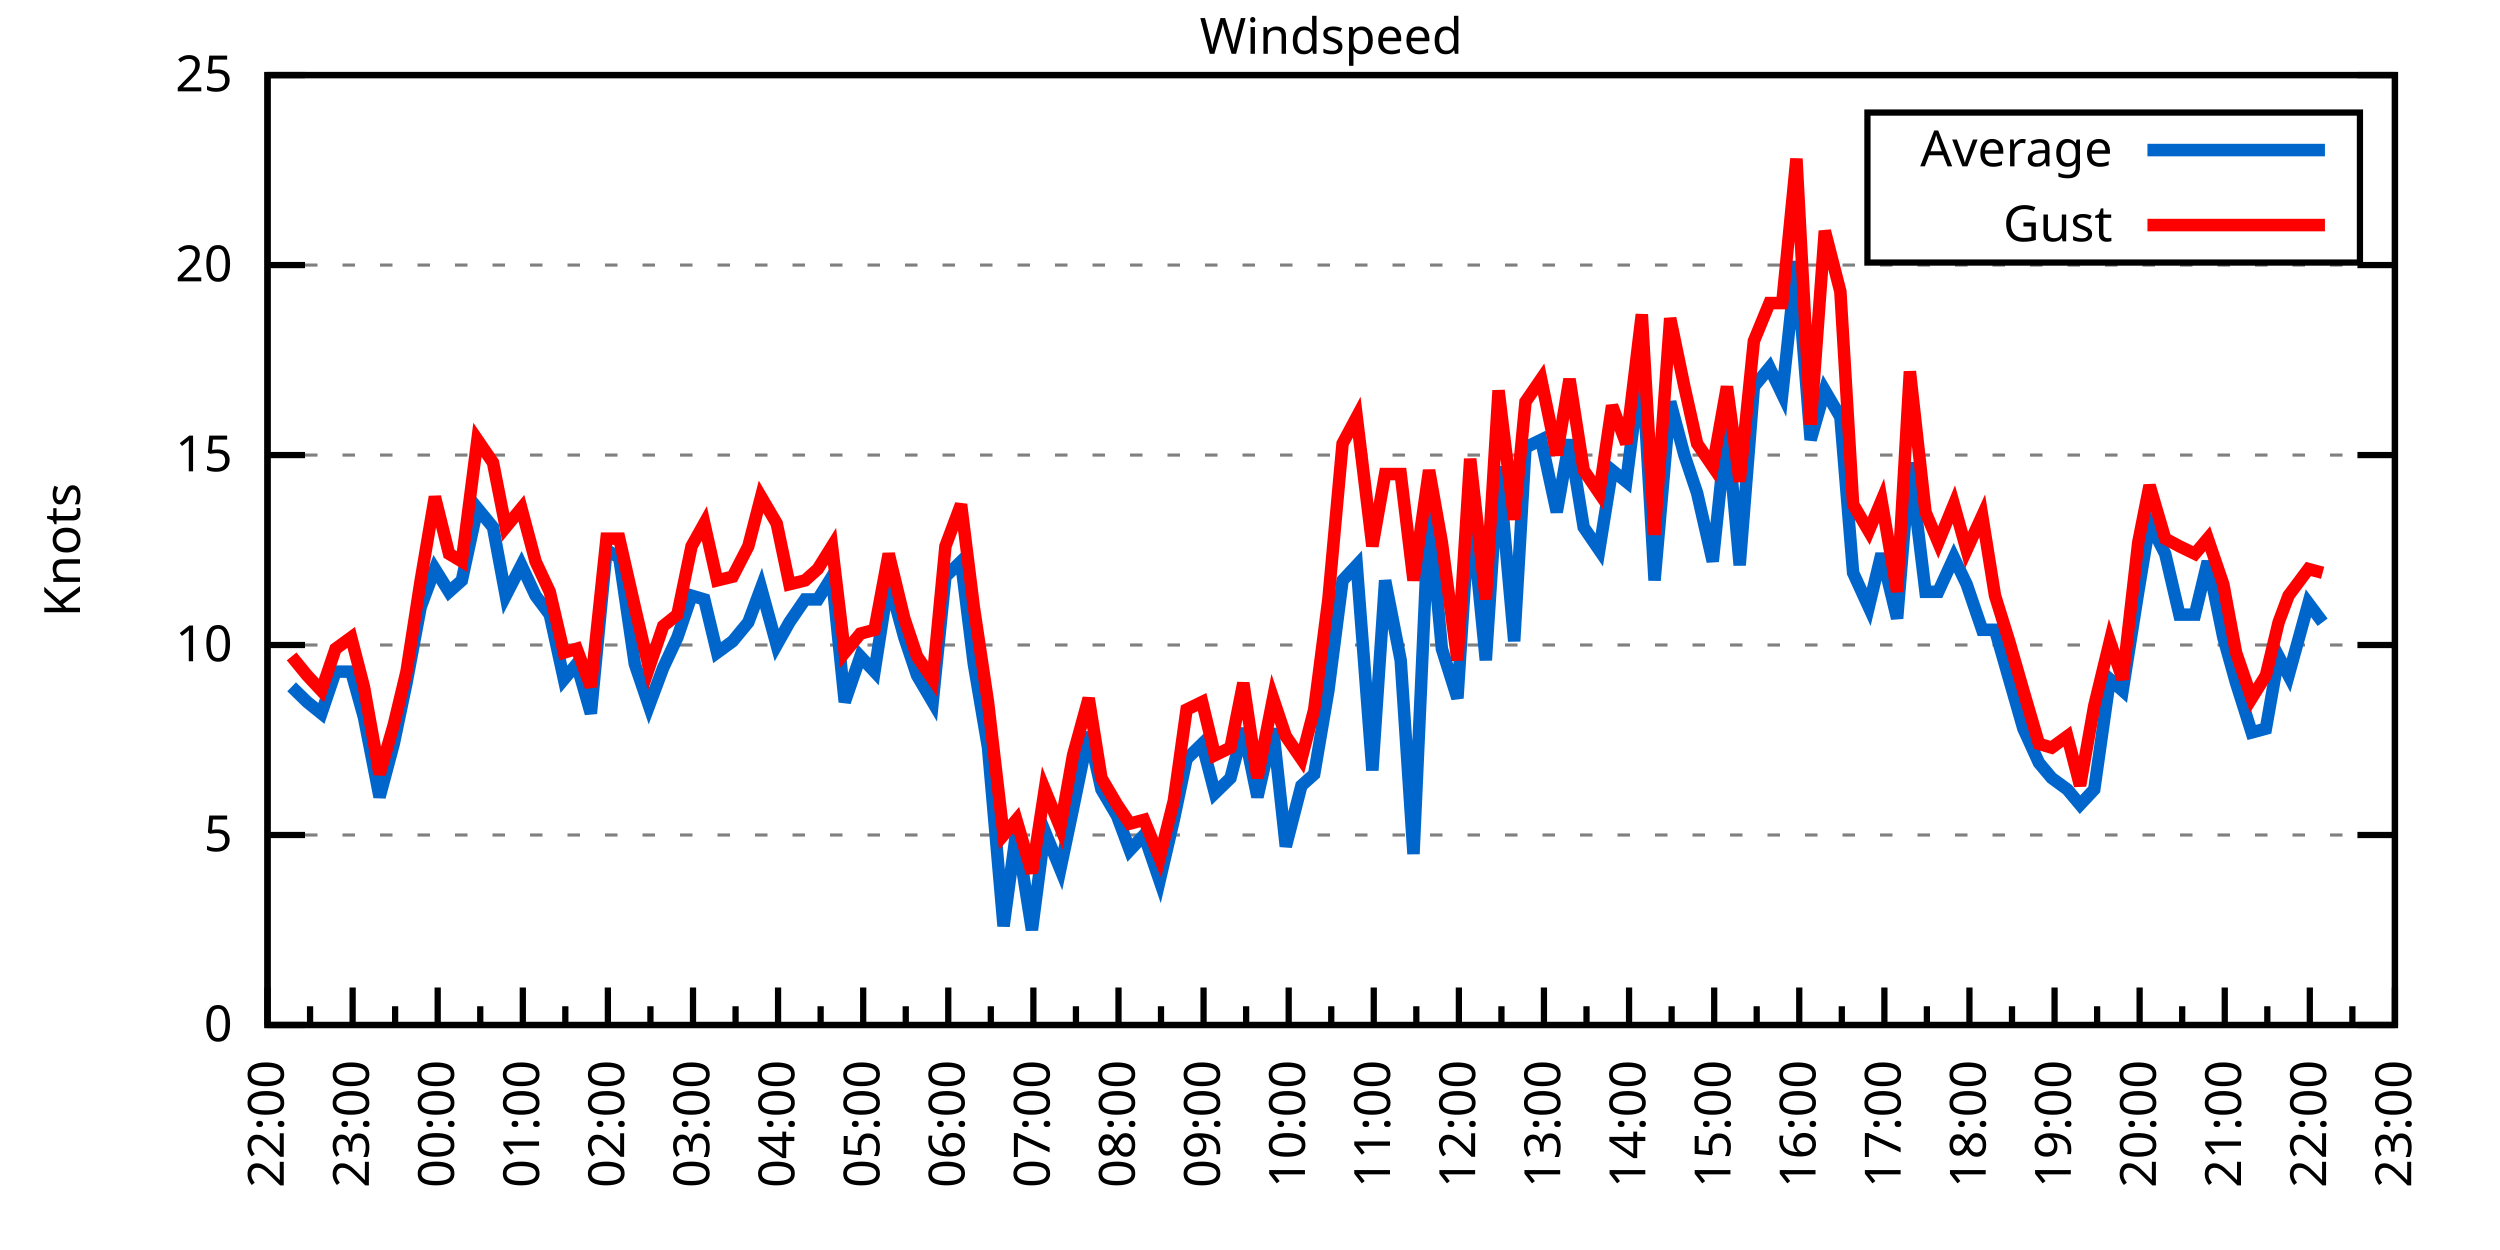
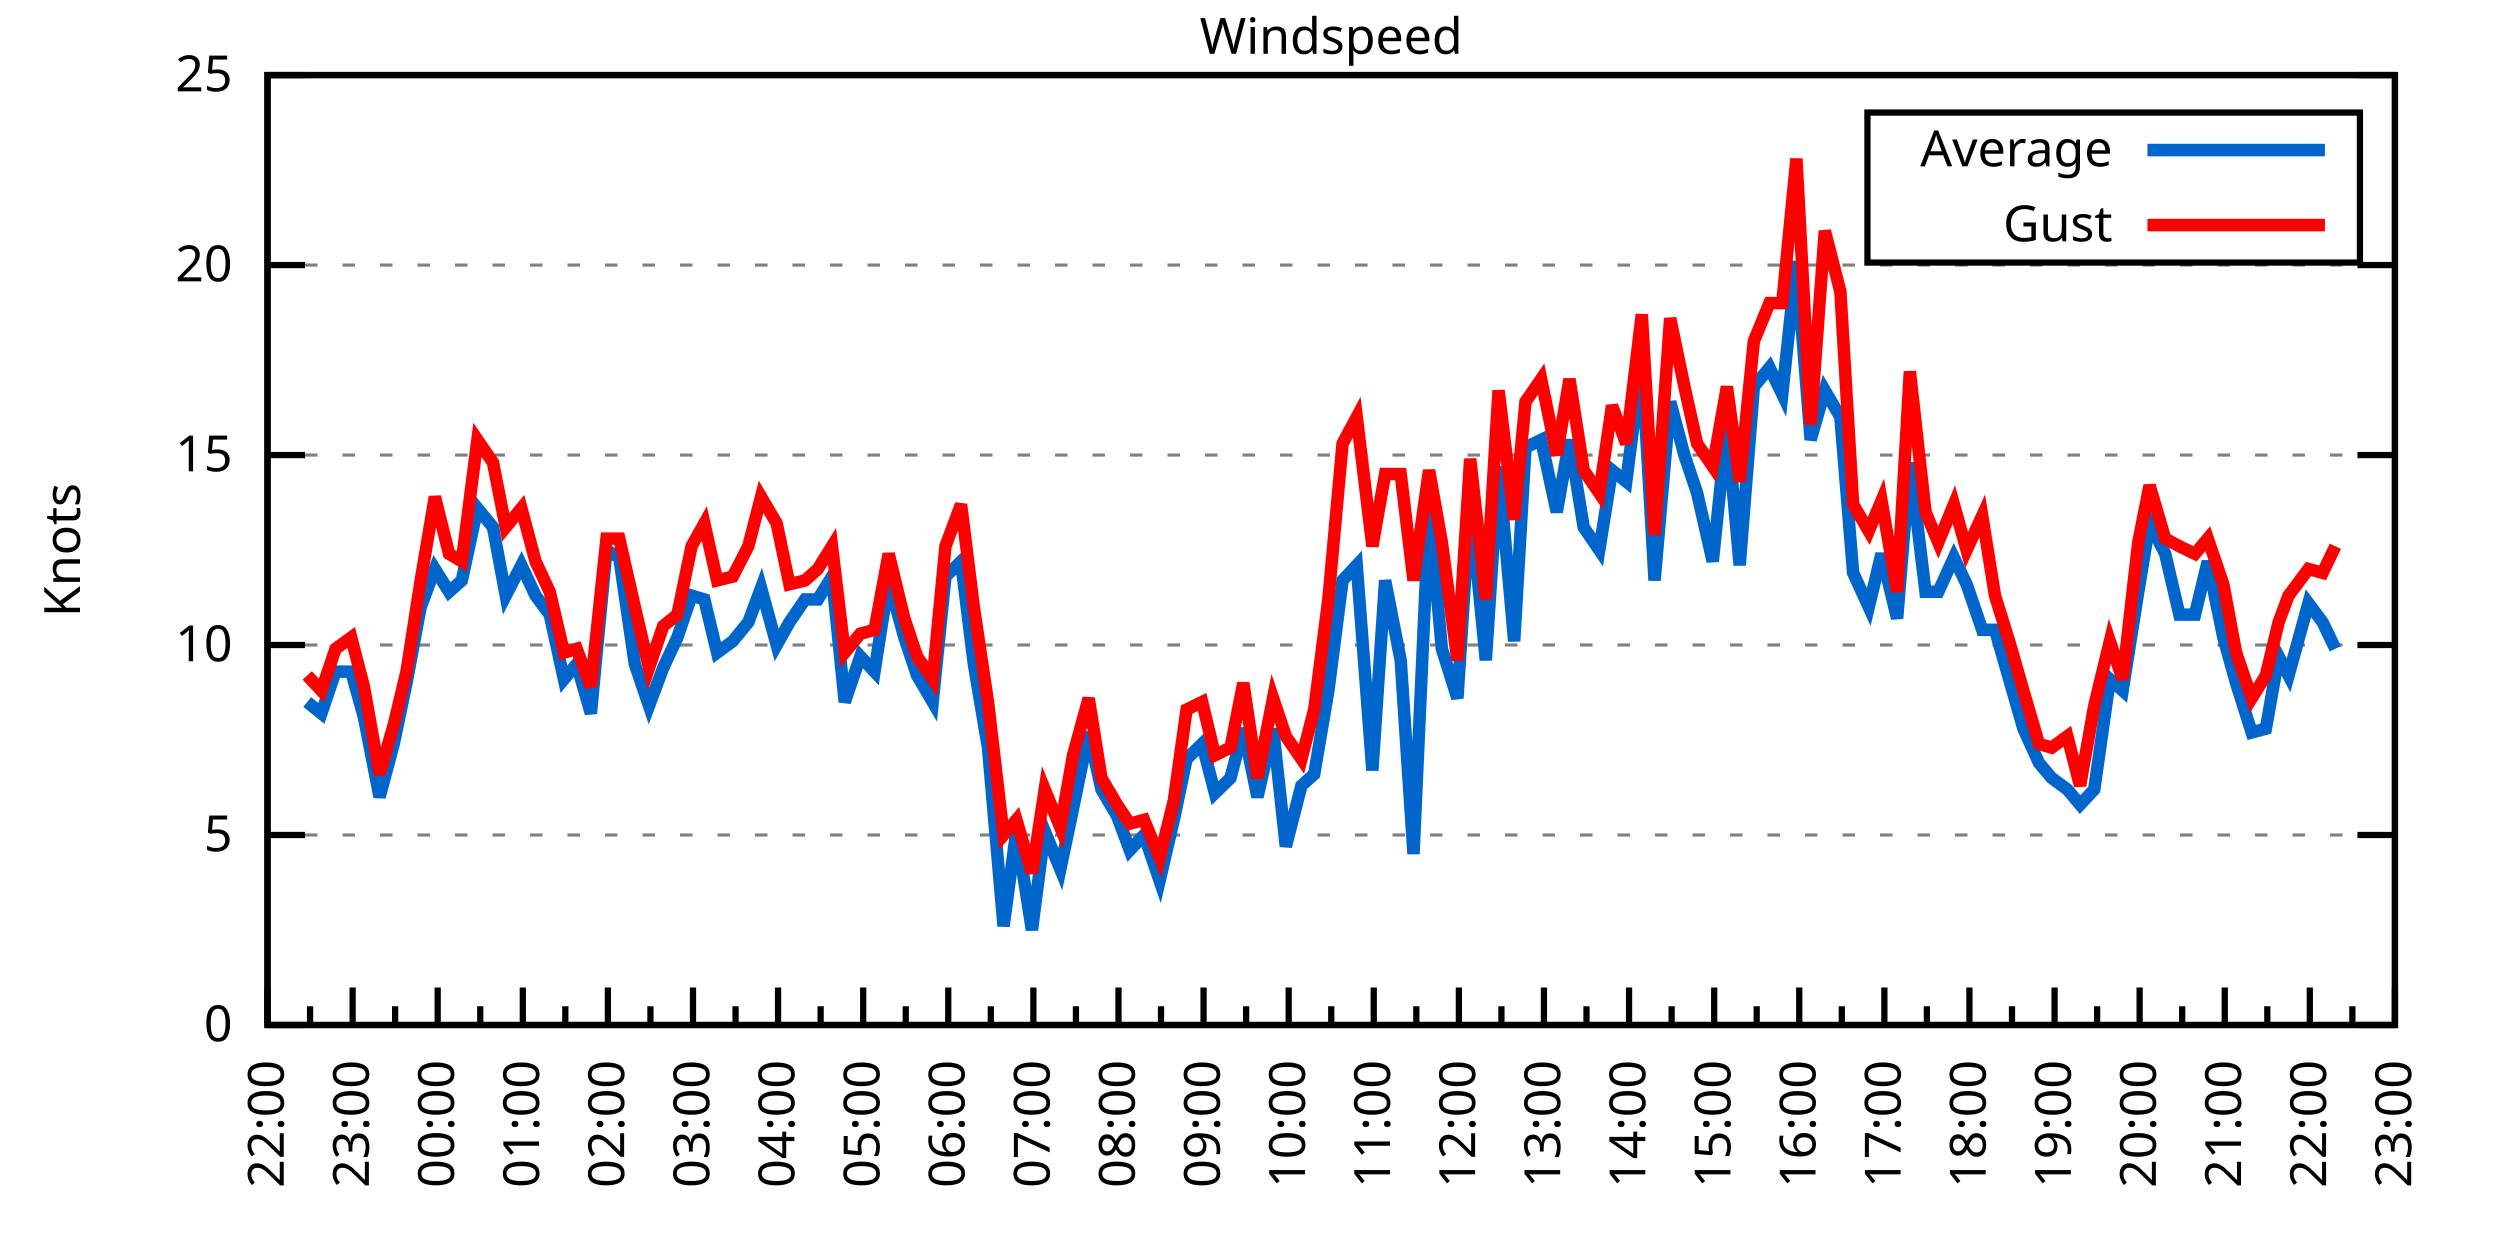
<svg xmlns="http://www.w3.org/2000/svg" xmlns:xlink="http://www.w3.org/1999/xlink" width="400" height="200" viewBox="0 0 400 200">
  <g id="gnuplot_canvas">
    <rect x="0" y="0" width="400" height="200" fill="none" />
    <defs>
      <circle id="gpDot" r="0.5" stroke-width="0.5" stroke="currentColor" />
      <path id="gpPt0" stroke-width="0.333" stroke="currentColor" d="M-1,0 h2 M0,-1 v2" />
      <path id="gpPt1" stroke-width="0.333" stroke="currentColor" d="M-1,-1 L1,1 M1,-1 L-1,1" />
      <path id="gpPt2" stroke-width="0.333" stroke="currentColor" d="M-1,0 L1,0 M0,-1 L0,1 M-1,-1 L1,1 M-1,1 L1,-1" />
      <rect id="gpPt3" stroke-width="0.333" stroke="currentColor" x="-1" y="-1" width="2" height="2" />
      <rect id="gpPt4" stroke-width="0.333" stroke="currentColor" fill="currentColor" x="-1" y="-1" width="2" height="2" />
      <circle id="gpPt5" stroke-width="0.333" stroke="currentColor" cx="0" cy="0" r="1" />
      <use xlink:href="#gpPt5" id="gpPt6" fill="currentColor" stroke="none" />
      <path id="gpPt7" stroke-width="0.333" stroke="currentColor" d="M0,-1.33 L-1.33,0.67 L1.33,0.67 z" />
      <use xlink:href="#gpPt7" id="gpPt8" fill="currentColor" stroke="none" />
      <use xlink:href="#gpPt7" id="gpPt9" stroke="currentColor" transform="rotate(180)" />
      <use xlink:href="#gpPt9" id="gpPt10" fill="currentColor" stroke="none" />
      <use xlink:href="#gpPt3" id="gpPt11" stroke="currentColor" transform="rotate(45)" />
      <use xlink:href="#gpPt11" id="gpPt12" fill="currentColor" stroke="none" />
      <path id="gpPt13" stroke-width="0.333" stroke="currentColor" d="M0,1.330 L1.265,0.411 L0.782,-1.067 L-0.782,-1.076 L-1.265,0.411 z" />
      <use xlink:href="#gpPt13" id="gpPt14" fill="currentColor" stroke="none" />
      <filter id="textbox" filterUnits="objectBoundingBox" x="0" y="0" height="1" width="1">
        <feFlood flood-color="white" flood-opacity="1" result="bgnd" />
        <feComposite in="SourceGraphic" in2="bgnd" operator="atop" />
      </filter>
      <filter id="greybox" filterUnits="objectBoundingBox" x="0" y="0" height="1" width="1">
        <feFlood flood-color="lightgrey" flood-opacity="1" result="grey" />
        <feComposite in="SourceGraphic" in2="grey" operator="atop" />
      </filter>
    </defs>
    <g fill="none" color="white" stroke="currentColor" stroke-width="1.00" stroke-linecap="butt" stroke-linejoin="miter">
</g>
    <g fill="none" color="black" stroke="currentColor" stroke-width="1.00" stroke-linecap="butt" stroke-linejoin="miter">
      <g stroke="none" shape-rendering="crispEdges">
        <polygon fill="rgb(255, 255, 255)" points="42.80,164.00 383.18,164.00 383.18,12.02 42.80,12.02 " />
      </g>
    </g>
    <g fill="none" color="black" stroke="currentColor" stroke-width="1.00" stroke-linecap="butt" stroke-linejoin="miter">
</g>
    <g fill="none" color="black" stroke="black" stroke-width="0.50" stroke-linecap="butt" stroke-linejoin="miter">
</g>
    <g fill="none" color="gray" stroke="currentColor" stroke-width="0.50" stroke-linecap="butt" stroke-linejoin="miter">
      <path stroke="gray" stroke-dasharray="2,4" class="gridline" d="M42.80,164.00 L383.19,164.00  " />
    </g>
    <g fill="none" color="gray" stroke="gray" stroke-width="1.00" stroke-linecap="butt" stroke-linejoin="miter">
</g>
    <g fill="none" color="black" stroke="currentColor" stroke-width="1.00" stroke-linecap="butt" stroke-linejoin="miter">
      <path stroke="black" d="M42.80,164.00 L48.80,164.00 M383.19,164.00 L377.19,164.00  " />
      <g transform="translate(37.20,166.60)" stroke="none" fill="black" font-family="Sans" font-size="8.00" text-anchor="end">
        <text>
          <tspan font-family="Sans"> 0</tspan>
        </text>
      </g>
    </g>
    <g fill="none" color="black" stroke="currentColor" stroke-width="1.00" stroke-linecap="butt" stroke-linejoin="miter">
</g>
    <g fill="none" color="black" stroke="black" stroke-width="0.50" stroke-linecap="butt" stroke-linejoin="miter">
</g>
    <g fill="none" color="gray" stroke="currentColor" stroke-width="0.50" stroke-linecap="butt" stroke-linejoin="miter">
      <path stroke="gray" stroke-dasharray="2,4" class="gridline" d="M42.80,133.60 L383.19,133.60  " />
    </g>
    <g fill="none" color="gray" stroke="gray" stroke-width="1.00" stroke-linecap="butt" stroke-linejoin="miter">
</g>
    <g fill="none" color="black" stroke="currentColor" stroke-width="1.00" stroke-linecap="butt" stroke-linejoin="miter">
      <path stroke="black" d="M42.80,133.60 L48.80,133.60 M383.19,133.60 L377.19,133.60  " />
      <g transform="translate(37.20,136.20)" stroke="none" fill="black" font-family="Sans" font-size="8.00" text-anchor="end">
        <text>
          <tspan font-family="Sans"> 5</tspan>
        </text>
      </g>
    </g>
    <g fill="none" color="black" stroke="currentColor" stroke-width="1.00" stroke-linecap="butt" stroke-linejoin="miter">
</g>
    <g fill="none" color="black" stroke="black" stroke-width="0.50" stroke-linecap="butt" stroke-linejoin="miter">
</g>
    <g fill="none" color="gray" stroke="currentColor" stroke-width="0.50" stroke-linecap="butt" stroke-linejoin="miter">
      <path stroke="gray" stroke-dasharray="2,4" class="gridline" d="M42.80,103.20 L383.19,103.20  " />
    </g>
    <g fill="none" color="gray" stroke="gray" stroke-width="1.00" stroke-linecap="butt" stroke-linejoin="miter">
</g>
    <g fill="none" color="black" stroke="currentColor" stroke-width="1.00" stroke-linecap="butt" stroke-linejoin="miter">
      <path stroke="black" d="M42.80,103.20 L48.80,103.20 M383.19,103.20 L377.19,103.20  " />
      <g transform="translate(37.20,105.80)" stroke="none" fill="black" font-family="Sans" font-size="8.00" text-anchor="end">
        <text>
          <tspan font-family="Sans"> 10</tspan>
        </text>
      </g>
    </g>
    <g fill="none" color="black" stroke="currentColor" stroke-width="1.00" stroke-linecap="butt" stroke-linejoin="miter">
</g>
    <g fill="none" color="black" stroke="black" stroke-width="0.50" stroke-linecap="butt" stroke-linejoin="miter">
</g>
    <g fill="none" color="gray" stroke="currentColor" stroke-width="0.50" stroke-linecap="butt" stroke-linejoin="miter">
      <path stroke="gray" stroke-dasharray="2,4" class="gridline" d="M42.80,72.81 L383.19,72.81  " />
    </g>
    <g fill="none" color="gray" stroke="gray" stroke-width="1.00" stroke-linecap="butt" stroke-linejoin="miter">
</g>
    <g fill="none" color="black" stroke="currentColor" stroke-width="1.00" stroke-linecap="butt" stroke-linejoin="miter">
      <path stroke="black" d="M42.80,72.81 L48.80,72.81 M383.19,72.81 L377.19,72.81  " />
      <g transform="translate(37.20,75.41)" stroke="none" fill="black" font-family="Sans" font-size="8.00" text-anchor="end">
        <text>
          <tspan font-family="Sans"> 15</tspan>
        </text>
      </g>
    </g>
    <g fill="none" color="black" stroke="currentColor" stroke-width="1.00" stroke-linecap="butt" stroke-linejoin="miter">
</g>
    <g fill="none" color="black" stroke="black" stroke-width="0.50" stroke-linecap="butt" stroke-linejoin="miter">
</g>
    <g fill="none" color="gray" stroke="currentColor" stroke-width="0.50" stroke-linecap="butt" stroke-linejoin="miter">
      <path stroke="gray" stroke-dasharray="2,4" class="gridline" d="M42.80,42.41 L383.19,42.41  " />
    </g>
    <g fill="none" color="gray" stroke="gray" stroke-width="1.00" stroke-linecap="butt" stroke-linejoin="miter">
</g>
    <g fill="none" color="black" stroke="currentColor" stroke-width="1.00" stroke-linecap="butt" stroke-linejoin="miter">
      <path stroke="black" d="M42.80,42.41 L48.80,42.41 M383.19,42.41 L377.19,42.41  " />
      <g transform="translate(37.20,45.01)" stroke="none" fill="black" font-family="Sans" font-size="8.00" text-anchor="end">
        <text>
          <tspan font-family="Sans"> 20</tspan>
        </text>
      </g>
    </g>
    <g fill="none" color="black" stroke="currentColor" stroke-width="1.00" stroke-linecap="butt" stroke-linejoin="miter">
</g>
    <g fill="none" color="black" stroke="black" stroke-width="0.50" stroke-linecap="butt" stroke-linejoin="miter">
</g>
    <g fill="none" color="gray" stroke="currentColor" stroke-width="0.50" stroke-linecap="butt" stroke-linejoin="miter">
      <path stroke="gray" stroke-dasharray="2,4" class="gridline" d="M42.80,12.01 L383.19,12.01  " />
    </g>
    <g fill="none" color="gray" stroke="gray" stroke-width="1.00" stroke-linecap="butt" stroke-linejoin="miter">
</g>
    <g fill="none" color="black" stroke="currentColor" stroke-width="1.00" stroke-linecap="butt" stroke-linejoin="miter">
      <path stroke="black" d="M42.80,12.01 L48.80,12.01 M383.19,12.01 L377.19,12.01  " />
      <g transform="translate(37.20,14.61)" stroke="none" fill="black" font-family="Sans" font-size="8.00" text-anchor="end">
        <text>
          <tspan font-family="Sans"> 25</tspan>
        </text>
      </g>
    </g>
    <g fill="none" color="black" stroke="currentColor" stroke-width="1.00" stroke-linecap="butt" stroke-linejoin="miter">
      <path stroke="black" d="M42.80,164.00 L42.80,158.00  " />
      <g transform="translate(45.40,169.60) rotate(270)" stroke="none" fill="black" font-family="Sans" font-size="8.00" text-anchor="end">
        <text>
          <tspan font-family="Sans">22:00</tspan>
        </text>
      </g>
    </g>
    <g fill="none" color="black" stroke="currentColor" stroke-width="1.00" stroke-linecap="butt" stroke-linejoin="miter">
      <path stroke="black" d="M49.61,164.00 L49.61,161.00 M56.42,164.00 L56.42,158.00  " />
      <g transform="translate(59.02,169.60) rotate(270)" stroke="none" fill="black" font-family="Sans" font-size="8.00" text-anchor="end">
        <text>
          <tspan font-family="Sans">23:00</tspan>
        </text>
      </g>
    </g>
    <g fill="none" color="black" stroke="currentColor" stroke-width="1.00" stroke-linecap="butt" stroke-linejoin="miter">
      <path stroke="black" d="M63.22,164.00 L63.22,161.00 M70.03,164.00 L70.03,158.00  " />
      <g transform="translate(72.63,169.60) rotate(270)" stroke="none" fill="black" font-family="Sans" font-size="8.00" text-anchor="end">
        <text>
          <tspan font-family="Sans">00:00</tspan>
        </text>
      </g>
    </g>
    <g fill="none" color="black" stroke="currentColor" stroke-width="1.00" stroke-linecap="butt" stroke-linejoin="miter">
      <path stroke="black" d="M76.84,164.00 L76.84,161.00 M83.65,164.00 L83.65,158.00  " />
      <g transform="translate(86.25,169.60) rotate(270)" stroke="none" fill="black" font-family="Sans" font-size="8.00" text-anchor="end">
        <text>
          <tspan font-family="Sans">01:00</tspan>
        </text>
      </g>
    </g>
    <g fill="none" color="black" stroke="currentColor" stroke-width="1.00" stroke-linecap="butt" stroke-linejoin="miter">
      <path stroke="black" d="M90.45,164.00 L90.45,161.00 M97.26,164.00 L97.26,158.00  " />
      <g transform="translate(99.86,169.60) rotate(270)" stroke="none" fill="black" font-family="Sans" font-size="8.00" text-anchor="end">
        <text>
          <tspan font-family="Sans">02:00</tspan>
        </text>
      </g>
    </g>
    <g fill="none" color="black" stroke="currentColor" stroke-width="1.00" stroke-linecap="butt" stroke-linejoin="miter">
      <path stroke="black" d="M104.07,164.00 L104.07,161.00 M110.88,164.00 L110.88,158.00  " />
      <g transform="translate(113.48,169.60) rotate(270)" stroke="none" fill="black" font-family="Sans" font-size="8.00" text-anchor="end">
        <text>
          <tspan font-family="Sans">03:00</tspan>
        </text>
      </g>
    </g>
    <g fill="none" color="black" stroke="currentColor" stroke-width="1.00" stroke-linecap="butt" stroke-linejoin="miter">
      <path stroke="black" d="M117.69,164.00 L117.69,161.00 M124.49,164.00 L124.49,158.00  " />
      <g transform="translate(127.09,169.60) rotate(270)" stroke="none" fill="black" font-family="Sans" font-size="8.00" text-anchor="end">
        <text>
          <tspan font-family="Sans">04:00</tspan>
        </text>
      </g>
    </g>
    <g fill="none" color="black" stroke="currentColor" stroke-width="1.00" stroke-linecap="butt" stroke-linejoin="miter">
      <path stroke="black" d="M131.30,164.00 L131.30,161.00 M138.11,164.00 L138.11,158.00  " />
      <g transform="translate(140.71,169.60) rotate(270)" stroke="none" fill="black" font-family="Sans" font-size="8.00" text-anchor="end">
        <text>
          <tspan font-family="Sans">05:00</tspan>
        </text>
      </g>
    </g>
    <g fill="none" color="black" stroke="currentColor" stroke-width="1.00" stroke-linecap="butt" stroke-linejoin="miter">
      <path stroke="black" d="M144.92,164.00 L144.92,161.00 M151.72,164.00 L151.72,158.00  " />
      <g transform="translate(154.32,169.60) rotate(270)" stroke="none" fill="black" font-family="Sans" font-size="8.00" text-anchor="end">
        <text>
          <tspan font-family="Sans">06:00</tspan>
        </text>
      </g>
    </g>
    <g fill="none" color="black" stroke="currentColor" stroke-width="1.00" stroke-linecap="butt" stroke-linejoin="miter">
      <path stroke="black" d="M158.53,164.00 L158.53,161.00 M165.34,164.00 L165.34,158.00  " />
      <g transform="translate(167.94,169.60) rotate(270)" stroke="none" fill="black" font-family="Sans" font-size="8.00" text-anchor="end">
        <text>
          <tspan font-family="Sans">07:00</tspan>
        </text>
      </g>
    </g>
    <g fill="none" color="black" stroke="currentColor" stroke-width="1.00" stroke-linecap="butt" stroke-linejoin="miter">
      <path stroke="black" d="M172.15,164.00 L172.15,161.00 M178.96,164.00 L178.96,158.00  " />
      <g transform="translate(181.56,169.60) rotate(270)" stroke="none" fill="black" font-family="Sans" font-size="8.00" text-anchor="end">
        <text>
          <tspan font-family="Sans">08:00</tspan>
        </text>
      </g>
    </g>
    <g fill="none" color="black" stroke="currentColor" stroke-width="1.00" stroke-linecap="butt" stroke-linejoin="miter">
      <path stroke="black" d="M185.76,164.00 L185.76,161.00 M192.57,164.00 L192.57,158.00  " />
      <g transform="translate(195.17,169.60) rotate(270)" stroke="none" fill="black" font-family="Sans" font-size="8.00" text-anchor="end">
        <text>
          <tspan font-family="Sans">09:00</tspan>
        </text>
      </g>
    </g>
    <g fill="none" color="black" stroke="currentColor" stroke-width="1.00" stroke-linecap="butt" stroke-linejoin="miter">
      <path stroke="black" d="M199.38,164.00 L199.38,161.00 M206.19,164.00 L206.19,158.00  " />
      <g transform="translate(208.79,169.60) rotate(270)" stroke="none" fill="black" font-family="Sans" font-size="8.00" text-anchor="end">
        <text>
          <tspan font-family="Sans">10:00</tspan>
        </text>
      </g>
    </g>
    <g fill="none" color="black" stroke="currentColor" stroke-width="1.00" stroke-linecap="butt" stroke-linejoin="miter">
      <path stroke="black" d="M213.00,164.00 L213.00,161.00 M219.80,164.00 L219.80,158.00  " />
      <g transform="translate(222.40,169.60) rotate(270)" stroke="none" fill="black" font-family="Sans" font-size="8.00" text-anchor="end">
        <text>
          <tspan font-family="Sans">11:00</tspan>
        </text>
      </g>
    </g>
    <g fill="none" color="black" stroke="currentColor" stroke-width="1.00" stroke-linecap="butt" stroke-linejoin="miter">
      <path stroke="black" d="M226.61,164.00 L226.61,161.00 M233.42,164.00 L233.42,158.00  " />
      <g transform="translate(236.02,169.60) rotate(270)" stroke="none" fill="black" font-family="Sans" font-size="8.00" text-anchor="end">
        <text>
          <tspan font-family="Sans">12:00</tspan>
        </text>
      </g>
    </g>
    <g fill="none" color="black" stroke="currentColor" stroke-width="1.00" stroke-linecap="butt" stroke-linejoin="miter">
      <path stroke="black" d="M240.23,164.00 L240.23,161.00 M247.03,164.00 L247.03,158.00  " />
      <g transform="translate(249.63,169.60) rotate(270)" stroke="none" fill="black" font-family="Sans" font-size="8.00" text-anchor="end">
        <text>
          <tspan font-family="Sans">13:00</tspan>
        </text>
      </g>
    </g>
    <g fill="none" color="black" stroke="currentColor" stroke-width="1.00" stroke-linecap="butt" stroke-linejoin="miter">
      <path stroke="black" d="M253.84,164.00 L253.84,161.00 M260.65,164.00 L260.65,158.00  " />
      <g transform="translate(263.25,169.60) rotate(270)" stroke="none" fill="black" font-family="Sans" font-size="8.00" text-anchor="end">
        <text>
          <tspan font-family="Sans">14:00</tspan>
        </text>
      </g>
    </g>
    <g fill="none" color="black" stroke="currentColor" stroke-width="1.00" stroke-linecap="butt" stroke-linejoin="miter">
      <path stroke="black" d="M267.46,164.00 L267.46,161.00 M274.27,164.00 L274.27,158.00  " />
      <g transform="translate(276.87,169.60) rotate(270)" stroke="none" fill="black" font-family="Sans" font-size="8.00" text-anchor="end">
        <text>
          <tspan font-family="Sans">15:00</tspan>
        </text>
      </g>
    </g>
    <g fill="none" color="black" stroke="currentColor" stroke-width="1.00" stroke-linecap="butt" stroke-linejoin="miter">
      <path stroke="black" d="M281.07,164.00 L281.07,161.00 M287.88,164.00 L287.88,158.00  " />
      <g transform="translate(290.48,169.60) rotate(270)" stroke="none" fill="black" font-family="Sans" font-size="8.00" text-anchor="end">
        <text>
          <tspan font-family="Sans">16:00</tspan>
        </text>
      </g>
    </g>
    <g fill="none" color="black" stroke="currentColor" stroke-width="1.00" stroke-linecap="butt" stroke-linejoin="miter">
      <path stroke="black" d="M294.69,164.00 L294.69,161.00 M301.50,164.00 L301.50,158.00  " />
      <g transform="translate(304.10,169.60) rotate(270)" stroke="none" fill="black" font-family="Sans" font-size="8.00" text-anchor="end">
        <text>
          <tspan font-family="Sans">17:00</tspan>
        </text>
      </g>
    </g>
    <g fill="none" color="black" stroke="currentColor" stroke-width="1.00" stroke-linecap="butt" stroke-linejoin="miter">
      <path stroke="black" d="M308.30,164.00 L308.30,161.00 M315.11,164.00 L315.11,158.00  " />
      <g transform="translate(317.71,169.60) rotate(270)" stroke="none" fill="black" font-family="Sans" font-size="8.00" text-anchor="end">
        <text>
          <tspan font-family="Sans">18:00</tspan>
        </text>
      </g>
    </g>
    <g fill="none" color="black" stroke="currentColor" stroke-width="1.00" stroke-linecap="butt" stroke-linejoin="miter">
      <path stroke="black" d="M321.92,164.00 L321.92,161.00 M328.73,164.00 L328.73,158.00  " />
      <g transform="translate(331.33,169.60) rotate(270)" stroke="none" fill="black" font-family="Sans" font-size="8.00" text-anchor="end">
        <text>
          <tspan font-family="Sans">19:00</tspan>
        </text>
      </g>
    </g>
    <g fill="none" color="black" stroke="currentColor" stroke-width="1.00" stroke-linecap="butt" stroke-linejoin="miter">
      <path stroke="black" d="M335.54,164.00 L335.54,161.00 M342.34,164.00 L342.34,158.00  " />
      <g transform="translate(344.94,169.60) rotate(270)" stroke="none" fill="black" font-family="Sans" font-size="8.00" text-anchor="end">
        <text>
          <tspan font-family="Sans">20:00</tspan>
        </text>
      </g>
    </g>
    <g fill="none" color="black" stroke="currentColor" stroke-width="1.00" stroke-linecap="butt" stroke-linejoin="miter">
      <path stroke="black" d="M349.15,164.00 L349.15,161.00 M355.96,164.00 L355.96,158.00  " />
      <g transform="translate(358.56,169.60) rotate(270)" stroke="none" fill="black" font-family="Sans" font-size="8.00" text-anchor="end">
        <text>
          <tspan font-family="Sans">21:00</tspan>
        </text>
      </g>
    </g>
    <g fill="none" color="black" stroke="currentColor" stroke-width="1.00" stroke-linecap="butt" stroke-linejoin="miter">
      <path stroke="black" d="M362.77,164.00 L362.77,161.00 M369.57,164.00 L369.57,158.00  " />
      <g transform="translate(372.17,169.60) rotate(270)" stroke="none" fill="black" font-family="Sans" font-size="8.00" text-anchor="end">
        <text>
          <tspan font-family="Sans">22:00</tspan>
        </text>
      </g>
    </g>
    <g fill="none" color="black" stroke="currentColor" stroke-width="1.00" stroke-linecap="butt" stroke-linejoin="miter">
      <path stroke="black" d="M376.38,164.00 L376.38,161.00 M383.19,164.00 L383.19,158.00  " />
      <g transform="translate(385.79,169.60) rotate(270)" stroke="none" fill="black" font-family="Sans" font-size="8.00" text-anchor="end">
        <text>
          <tspan font-family="Sans">23:00</tspan>
        </text>
      </g>
    </g>
    <g fill="none" color="black" stroke="currentColor" stroke-width="1.00" stroke-linecap="butt" stroke-linejoin="miter">
</g>
    <g fill="none" color="black" stroke="currentColor" stroke-width="1.00" stroke-linecap="butt" stroke-linejoin="miter">
      <path stroke="black" d="M42.80,12.01 L42.80,164.00 L383.19,164.00 L383.19,12.01 L42.80,12.01 Z  " />
    </g>
    <g fill="none" color="black" stroke="currentColor" stroke-width="1.00" stroke-linecap="butt" stroke-linejoin="miter">
      <g transform="translate(12.80,88.01) rotate(270)" stroke="none" fill="black" font-family="Sans" font-size="8.00" text-anchor="middle">
        <text>
          <tspan font-family="Sans">Knots</tspan>
        </text>
      </g>
    </g>
    <g fill="none" color="black" stroke="currentColor" stroke-width="1.00" stroke-linecap="butt" stroke-linejoin="miter">
</g>
    <g fill="none" color="black" stroke="currentColor" stroke-width="1.00" stroke-linecap="butt" stroke-linejoin="miter">
      <path stroke="black" d="M298.79,42.01 L298.79,18.01 L377.59,18.01 L377.59,42.01 L298.79,42.01 Z  " />
    </g>
    <g id="Windspeed_plot_1">
      <g fill="none" color="white" stroke="black" stroke-width="2.00" stroke-linecap="butt" stroke-linejoin="miter">
</g>
      <g fill="none" color="black" stroke="currentColor" stroke-width="2.00" stroke-linecap="butt" stroke-linejoin="miter">
        <g transform="translate(337.99,26.61)" stroke="none" fill="black" font-family="Sans" font-size="8.00" text-anchor="end">
          <text>
            <tspan font-family="Sans">Average</tspan>
          </text>
        </g>
      </g>
      <g fill="none" color="black" stroke="currentColor" stroke-width="2.00" stroke-linecap="butt" stroke-linejoin="miter">
-         <path stroke="rgb(  0, 102, 204)" d="M343.59,24.01 L371.99,24.01 M46.66,109.89 L49.15,112.32 L51.42,114.15 L53.69,107.46 L56.19,107.46 L58.23,114.76   L60.73,127.52 L63.00,119.01 L65.04,109.28 L67.31,97.12 L69.58,91.04 L71.85,94.69 L73.89,92.87 L76.39,81.32   L78.88,84.36 L80.92,95.30 L83.42,90.44 L85.69,95.30 L87.96,98.34 L90.23,108.68 L92.27,106.24 L94.54,114.15   L97.04,88.00 L99.08,89.22 L101.57,106.24 L103.84,112.93 L106.11,106.85 L108.38,101.99 L110.65,95.30 L112.69,95.91   L114.74,104.42 L117.23,102.60 L119.73,99.56 L121.77,94.08 L124.27,103.20 L126.31,99.56 L128.81,95.91 L130.85,95.91   L133.12,92.26 L135.16,112.32 L137.66,105.03 L139.92,107.46 L142.19,92.87 L144.69,101.99 L146.73,108.07 L149.23,112.32   L151.27,92.26 L153.77,89.83 L155.81,106.24 L158.08,119.62 L160.57,148.19 L162.62,132.99 L165.11,148.80 L167.16,132.99   L169.65,139.07 L171.69,129.35 L174.19,117.19 L176.23,126.31 L178.73,130.56 L180.77,136.03 L183.04,133.60 L185.54,140.90   L187.81,131.17 L189.85,121.44 L192.34,119.01 L194.39,126.91 L196.88,124.48 L198.93,116.58 L201.19,127.52 L203.69,116.58   L205.73,135.43 L208.23,125.70 L210.27,123.87 L212.54,110.50 L214.81,92.87 L217.08,90.44 L219.58,123.27 L221.62,92.87   L224.11,105.64 L226.16,136.64 L228.65,81.32 L230.70,103.81 L233.19,111.72 L235.23,80.10 L237.73,105.64 L239.77,74.63   L242.27,102.60 L244.08,71.59 L246.58,70.37 L249.08,81.93 L251.12,70.37 L253.39,84.36 L255.88,88.00 L257.93,75.24   L260.20,77.06 L262.69,57.61 L264.73,92.87 L267.23,64.29 L269.50,72.81 L271.54,78.89 L274.04,89.83 L276.31,67.94   L278.35,90.44 L280.62,61.86 L283.12,58.82 L285.16,63.08 L287.43,41.80 L289.70,70.37 L291.97,62.47 L294.46,66.73   L296.50,91.65 L299.00,97.12 L301.04,88.61 L303.54,98.95 L305.58,74.02 L308.08,94.69 L310.12,94.69 L312.62,89.22   L314.66,93.48 L317.15,100.77 L319.20,100.77 L321.47,108.68 L323.74,116.58 L326.23,122.05 L328.27,124.48 L330.77,126.31   L332.81,128.74 L335.08,126.31 L337.58,108.68 L339.62,110.50 L342.12,94.69 L343.93,83.75 L346.43,88.61 L348.70,98.34   L351.19,98.34 L353.24,89.83 L355.73,101.99 L357.77,109.28 L360.27,117.19 L362.54,116.58 L364.58,105.03 L366.17,108.07   L369.35,96.52 L371.62,99.56  " />
+         <path stroke="rgb(  0, 102, 204)" d="M343.59,24.01 L371.99,24.01 M49.15,112.32 L51.42,114.15 L53.69,107.46 L56.19,107.46 L58.23,114.76 L60.73,127.52   L63.00,119.01 L65.04,109.28 L67.31,97.12 L69.58,91.04 L71.85,94.69 L73.89,92.87 L76.39,81.32 L78.88,84.36   L80.92,95.30 L83.42,90.44 L85.69,95.30 L87.96,98.34 L90.23,108.68 L92.27,106.24 L94.54,114.15 L97.04,88.00   L99.08,89.22 L101.57,106.24 L103.84,112.93 L106.11,106.85 L108.38,101.99 L110.65,95.30 L112.69,95.91 L114.74,104.42   L117.23,102.60 L119.73,99.56 L121.77,94.08 L124.27,103.20 L126.31,99.56 L128.81,95.91 L130.85,95.91 L133.12,92.26   L135.16,112.32 L137.66,105.03 L139.92,107.46 L142.19,92.87 L144.69,101.99 L146.73,108.07 L149.23,112.32 L151.27,92.26   L153.77,89.83 L155.81,106.24 L158.08,119.62 L160.57,148.19 L162.62,132.99 L165.11,148.80 L167.16,132.99 L169.65,139.07   L171.69,129.35 L174.19,117.19 L176.23,126.31 L178.73,130.56 L180.77,136.03 L183.04,133.60 L185.54,140.90 L187.81,131.17   L189.85,121.44 L192.34,119.01 L194.39,126.91 L196.88,124.48 L198.93,116.58 L201.19,127.52 L203.69,116.58 L205.73,135.43   L208.23,125.70 L210.27,123.87 L212.54,110.50 L214.81,92.87 L217.08,90.44 L219.58,123.27 L221.62,92.87 L224.11,105.64   L226.16,136.64 L228.65,81.32 L230.70,103.81 L233.19,111.72 L235.23,80.10 L237.73,105.64 L239.77,74.63 L242.27,102.60   L244.08,71.59 L246.58,70.37 L249.08,81.93 L251.12,70.37 L253.39,84.36 L255.88,88.00 L257.93,75.24 L260.20,77.06   L262.69,57.61 L264.73,92.87 L267.23,64.29 L269.50,72.81 L271.54,78.89 L274.04,89.83 L276.31,67.94 L278.35,90.44   L280.62,61.86 L283.12,58.82 L285.16,63.08 L287.43,41.80 L289.70,70.37 L291.97,62.47 L294.46,66.73 L296.50,91.65   L299.00,97.12 L301.04,88.61 L303.54,98.95 L305.58,74.02 L308.08,94.69 L310.12,94.69 L312.62,89.22 L314.66,93.48   L317.15,100.77 L319.20,100.77 L321.47,108.68 L323.74,116.58 L326.23,122.05 L328.27,124.48 L330.77,126.31 L332.81,128.74   L335.08,126.31 L337.58,108.68 L339.62,110.50 L342.12,94.69 L343.93,83.75 L346.43,88.61 L348.70,98.34 L351.19,98.34   L353.24,89.83 L355.73,101.99 L357.77,109.28 L360.27,117.19 L362.54,116.58 L364.58,105.03 L366.17,108.07 L369.35,96.52   L371.62,99.56 L373.66,103.81  " />
      </g>
    </g>
    <g id="Windspeed_plot_2">
      <g fill="none" color="black" stroke="currentColor" stroke-width="2.00" stroke-linecap="butt" stroke-linejoin="miter">
        <g transform="translate(337.99,38.61)" stroke="none" fill="black" font-family="Sans" font-size="8.00" text-anchor="end">
          <text>
            <tspan font-family="Sans">Gust</tspan>
          </text>
        </g>
      </g>
      <g fill="none" color="black" stroke="currentColor" stroke-width="2.00" stroke-linecap="butt" stroke-linejoin="miter">
-         <path stroke="rgb(255,   0,   0)" d="M343.59,36.01 L371.99,36.01 M46.66,105.03 L49.15,108.07 L51.42,110.50 L53.69,103.81 L56.19,101.99 L58.23,109.89   L60.73,123.87 L63.00,115.97 L65.04,107.46 L67.31,92.87 L69.58,79.49 L71.85,88.61 L73.89,89.83 L76.39,70.37   L78.88,74.02 L80.92,84.36 L83.42,81.32 L85.69,89.83 L87.96,94.69 L90.23,104.42 L92.27,103.81 L94.54,109.89   L97.04,86.18 L99.08,86.18 L101.57,97.12 L103.84,106.85 L106.11,100.16 L108.38,98.34 L110.65,87.40 L112.69,83.75   L114.74,92.87 L117.23,92.26 L119.73,87.40 L121.77,79.49 L124.27,83.75 L126.31,93.48 L128.81,92.87 L130.85,91.04   L133.12,87.40 L135.16,104.42 L137.66,101.38 L139.92,100.77 L142.19,88.61 L144.69,98.95 L146.73,105.03 L149.23,108.68   L151.27,87.40 L153.77,80.71 L155.81,97.12 L158.08,112.32 L160.57,133.60 L162.62,131.17 L165.11,139.68 L167.16,126.31   L169.65,132.39 L171.69,120.83 L174.19,111.72 L176.23,124.48 L178.73,128.74 L180.77,131.78 L183.04,131.17 L185.54,137.25   L187.81,128.13 L189.85,113.54 L192.34,112.32 L194.39,120.83 L196.88,119.62 L198.93,109.28 L201.19,124.48 L203.69,111.72   L205.73,117.80 L208.23,121.44 L210.27,113.54 L212.54,95.91 L214.81,70.98 L217.08,66.73 L219.58,87.40 L221.62,75.85   L224.11,75.85 L226.16,92.87 L228.65,75.24 L230.70,86.79 L233.19,105.64 L235.23,73.41 L237.73,95.91 L239.77,62.47   L242.27,83.14 L244.08,64.29 L246.58,60.65 L249.08,72.81 L251.12,60.65 L253.39,75.24 L255.88,78.89 L257.93,64.90   L260.20,70.98 L262.69,50.31 L264.73,85.57 L267.23,50.92 L269.50,61.86 L271.54,70.98 L274.04,74.63 L276.31,61.86   L278.35,77.06 L280.62,54.57 L283.12,48.49 L285.16,48.49 L287.43,25.39 L289.70,67.94 L291.97,36.94 L294.46,46.66   L296.50,80.71 L299.00,84.97 L301.04,80.10 L303.54,94.69 L305.58,59.43 L308.08,81.93 L310.12,86.79 L312.62,80.71   L314.66,88.00 L317.15,82.53 L319.20,95.30 L321.47,102.60 L323.74,110.50 L326.23,119.01 L328.27,119.62 L330.77,117.80   L332.81,125.70 L335.08,112.93 L337.58,102.60 L339.62,108.68 L342.12,86.79 L343.93,77.67 L346.43,86.18 L348.70,87.40   L351.19,88.61 L353.24,86.18 L355.73,93.48 L357.77,104.42 L360.27,111.72 L362.54,108.07 L364.58,99.56 L366.17,95.30   L369.35,91.04 L371.62,91.65  " />
+         <path stroke="rgb(255,   0,   0)" d="M343.59,36.01 L371.99,36.01 M49.15,108.07 L51.42,110.50 L53.69,103.81 L56.19,101.99 L58.23,109.89 L60.73,123.87   L63.00,115.97 L65.04,107.46 L67.31,92.87 L69.58,79.49 L71.85,88.61 L73.89,89.83 L76.39,70.37 L78.88,74.02   L80.92,84.36 L83.42,81.32 L85.69,89.83 L87.96,94.69 L90.23,104.42 L92.27,103.81 L94.54,109.89 L97.04,86.18   L99.08,86.18 L101.57,97.12 L103.84,106.85 L106.11,100.16 L108.38,98.34 L110.65,87.40 L112.69,83.75 L114.74,92.87   L117.23,92.26 L119.73,87.40 L121.77,79.49 L124.27,83.75 L126.31,93.48 L128.81,92.87 L130.85,91.04 L133.12,87.40   L135.16,104.42 L137.66,101.38 L139.92,100.77 L142.19,88.61 L144.69,98.95 L146.73,105.03 L149.23,108.68 L151.27,87.40   L153.77,80.71 L155.81,97.12 L158.08,112.32 L160.57,133.60 L162.62,131.17 L165.11,139.68 L167.16,126.31 L169.65,132.39   L171.69,120.83 L174.19,111.72 L176.23,124.48 L178.73,128.74 L180.77,131.78 L183.04,131.17 L185.54,137.25 L187.81,128.13   L189.85,113.54 L192.34,112.32 L194.39,120.83 L196.88,119.62 L198.93,109.28 L201.19,124.48 L203.69,111.72 L205.73,117.80   L208.23,121.44 L210.27,113.54 L212.54,95.91 L214.81,70.98 L217.08,66.73 L219.58,87.40 L221.62,75.85 L224.11,75.85   L226.16,92.87 L228.65,75.24 L230.70,86.79 L233.19,105.64 L235.23,73.41 L237.73,95.91 L239.77,62.47 L242.27,83.14   L244.08,64.29 L246.58,60.65 L249.08,72.81 L251.12,60.65 L253.39,75.24 L255.88,78.89 L257.93,64.90 L260.20,70.98   L262.69,50.31 L264.73,85.57 L267.23,50.92 L269.50,61.86 L271.54,70.98 L274.04,74.63 L276.31,61.86 L278.35,77.06   L280.62,54.57 L283.12,48.49 L285.16,48.49 L287.43,25.39 L289.70,67.94 L291.97,36.94 L294.46,46.66 L296.50,80.71   L299.00,84.97 L301.04,80.10 L303.54,94.69 L305.58,59.43 L308.08,81.93 L310.12,86.79 L312.62,80.71 L314.66,88.00   L317.15,82.53 L319.20,95.30 L321.47,102.60 L323.74,110.50 L326.23,119.01 L328.27,119.62 L330.77,117.80 L332.81,125.70   L335.08,112.93 L337.58,102.60 L339.62,108.68 L342.12,86.79 L343.93,77.67 L346.43,86.18 L348.70,87.40 L351.19,88.61   L353.24,86.18 L355.73,93.48 L357.77,104.42 L360.27,111.72 L362.54,108.07 L364.58,99.56 L366.17,95.30 L369.35,91.04   L371.62,91.65 L373.66,87.40  " />
      </g>
    </g>
    <g fill="none" color="black" stroke="currentColor" stroke-width="2.00" stroke-linecap="butt" stroke-linejoin="miter">
</g>
    <g fill="none" color="black" stroke="black" stroke-width="1.00" stroke-linecap="butt" stroke-linejoin="miter">
</g>
    <g fill="none" color="black" stroke="currentColor" stroke-width="1.00" stroke-linecap="butt" stroke-linejoin="miter">
      <path stroke="black" d="M42.80,12.01 L42.80,164.00 L383.19,164.00 L383.19,12.01 L42.80,12.01 Z  " />
    </g>
    <g fill="none" color="black" stroke="currentColor" stroke-width="1.00" stroke-linecap="butt" stroke-linejoin="miter">
      <g transform="translate(212.99,8.61)" stroke="none" fill="black" font-family="Sans" font-size="8.00" text-anchor="middle">
        <text>
          <tspan font-family="Sans">Windspeed</tspan>
        </text>
      </g>
    </g>
    <g fill="none" color="black" stroke="currentColor" stroke-width="1.00" stroke-linecap="butt" stroke-linejoin="miter">
</g>
  </g>
</svg>
